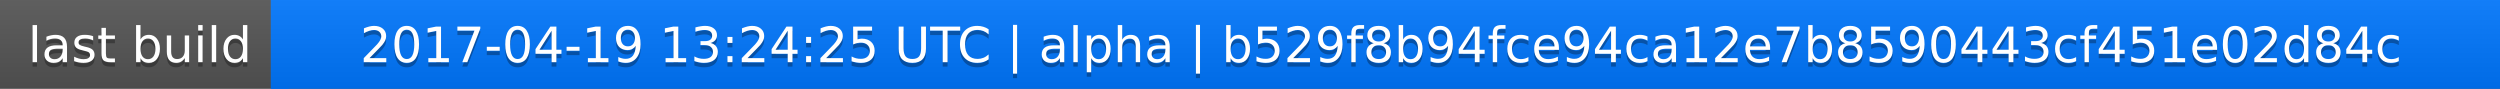
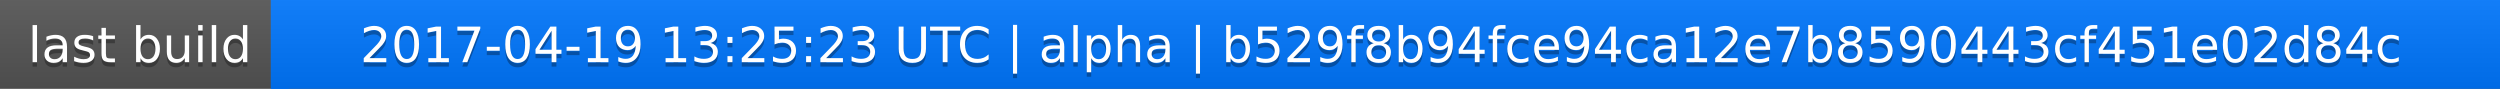
<svg xmlns="http://www.w3.org/2000/svg" width="563" height="20">
  <linearGradient id="a" x2="0" y2="100%">
    <stop offset="0" stop-color="#bbb" stop-opacity=".1" />
    <stop offset="1" stop-opacity=".1" />
  </linearGradient>
  <rect rx="0" width="563" height="20" fill="#555" />
  <rect rx="0" x="61" width="502" height="20" fill="#07f" />
  <path fill="#07f" d="M61 0h4v20h-4z" />
  <rect rx="0" width="563" height="20" fill="url(#a)" />
  <g fill="#fff" text-anchor="middle" font-family="DejaVu Sans,Verdana,Geneva,sans-serif" font-size="11">
    <text x="31.5" y="15" fill="#010101" fill-opacity=".3">last build</text>
    <text x="31.5" y="14">last build</text>
-     <text x="311" y="15" fill="#010101" fill-opacity=".3">2017-04-19 13:24:25 UTC | alpha | b529f8b94fce94ca12e7b8590443cf451e02d84c</text>
-     <text x="311" y="14">2017-04-19 13:24:25 UTC | alpha | b529f8b94fce94ca12e7b8590443cf451e02d84c</text>
+     <text x="311" y="15" fill="#010101" fill-opacity=".3">2017-04-19 13:25:23 UTC | alpha | b529f8b94fce94ca12e7b8590443cf451e02d84c</text>
+     <text x="311" y="14">2017-04-19 13:25:23 UTC | alpha | b529f8b94fce94ca12e7b8590443cf451e02d84c</text>
  </g>
</svg>
